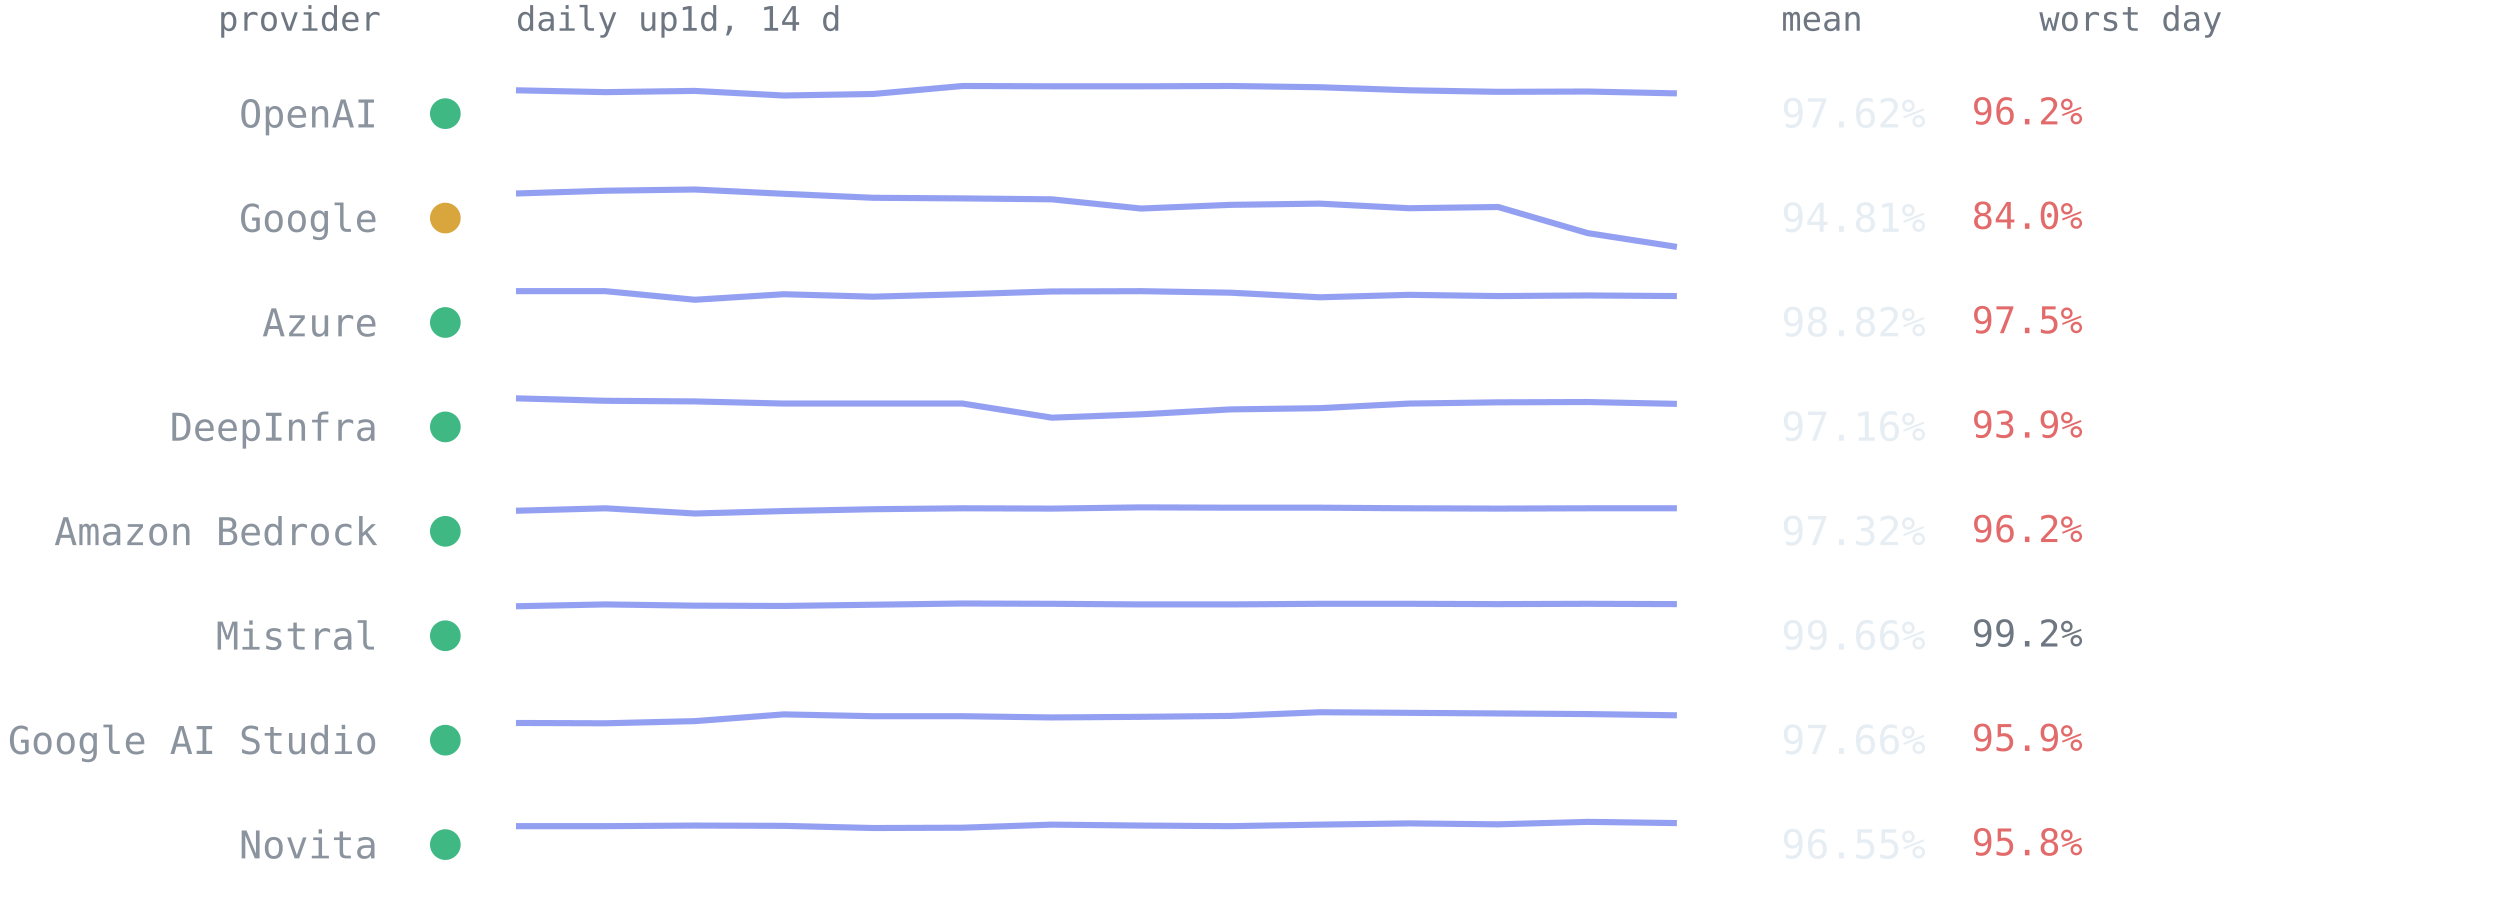
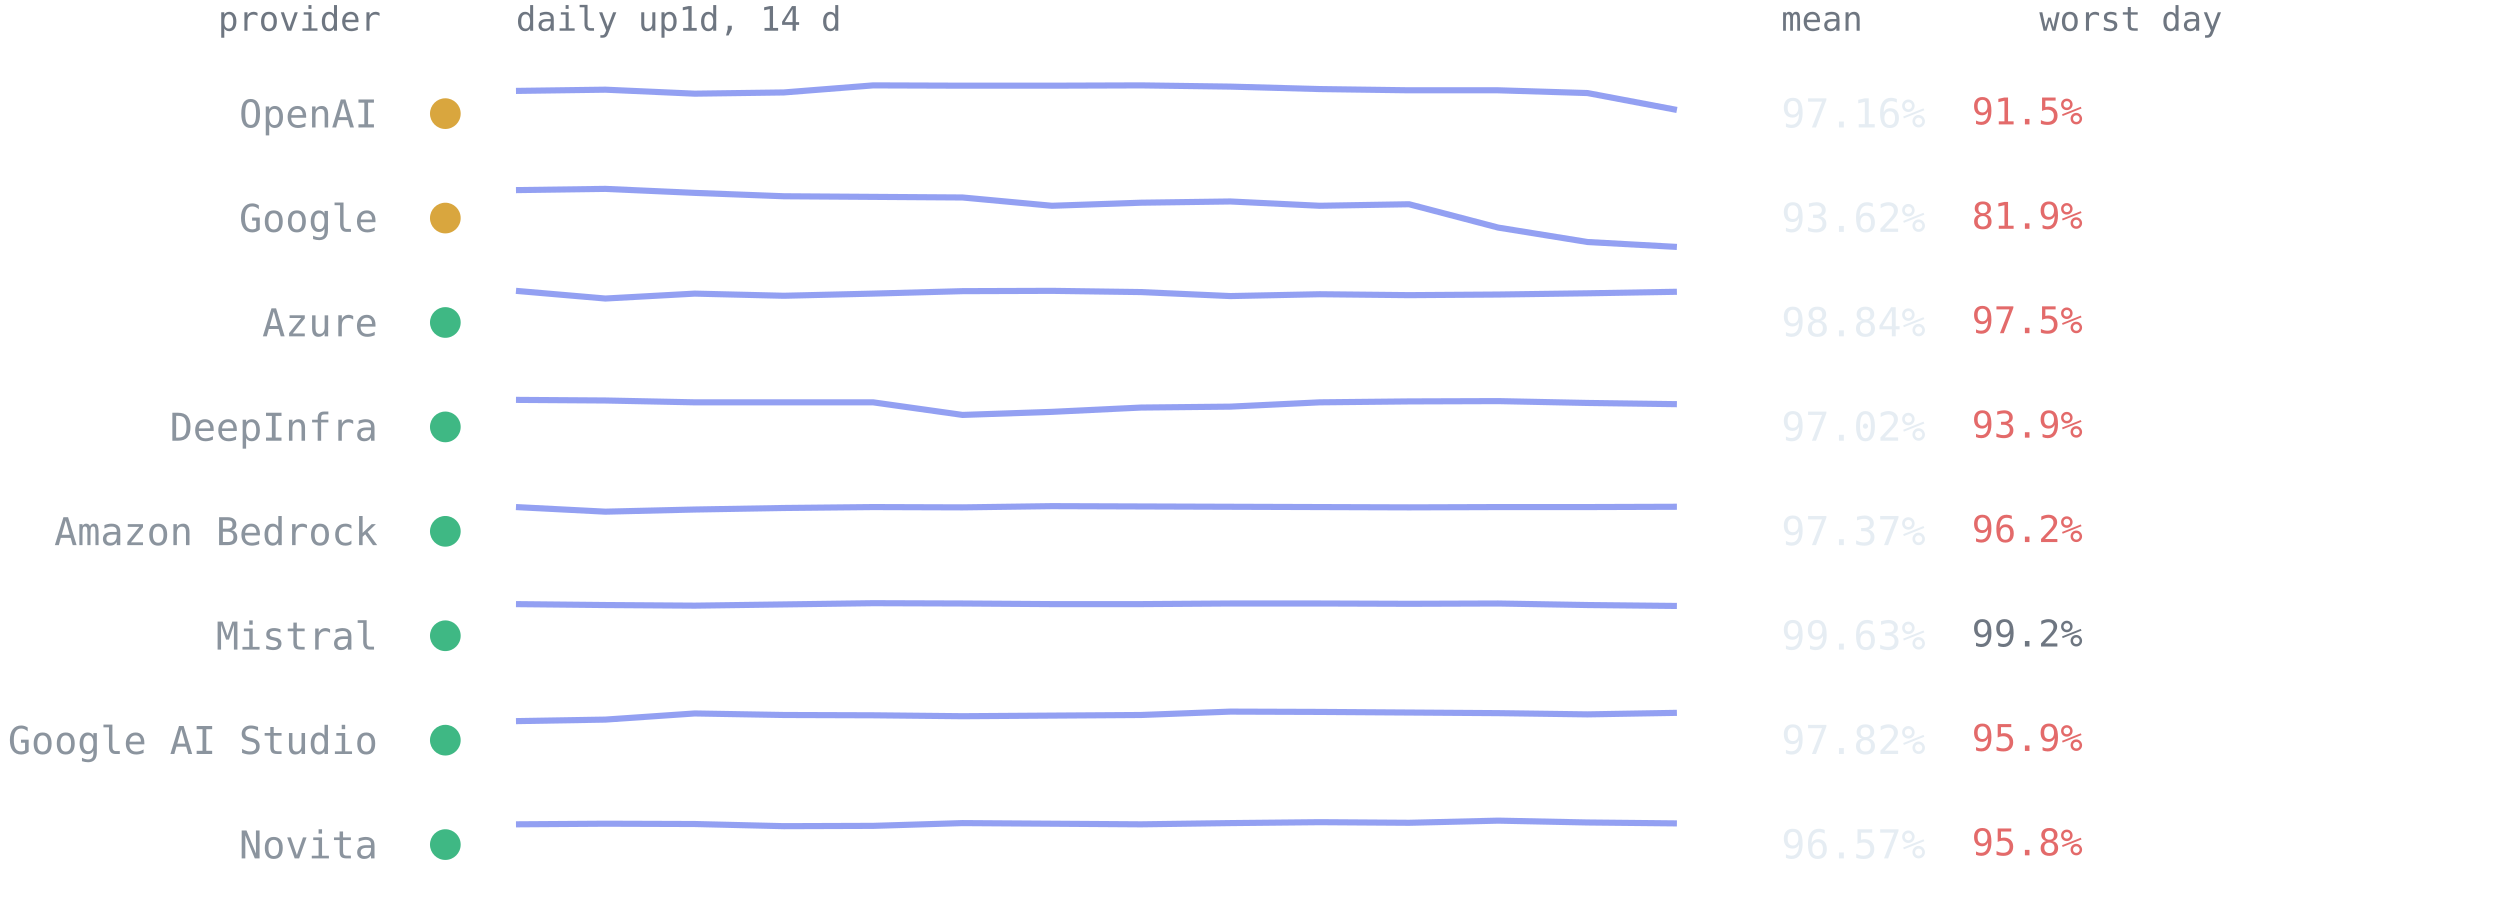
<svg xmlns="http://www.w3.org/2000/svg" viewBox="0 0 814 300" font-family="ui-monospace,SFMono-Regular,Menlo,Consolas,monospace" role="img" aria-label="Per-provider 14-day availability from up1d">
  <text x="124" y="10" text-anchor="end" style="font:11px ui-monospace,SFMono-Regular,Menlo,Consolas,monospace;fill:#6e7681">provider</text>
  <text x="168" y="10" style="font:11px ui-monospace,SFMono-Regular,Menlo,Consolas,monospace;fill:#6e7681">daily up1d, 14 d</text>
  <text x="580" y="10" style="font:11px ui-monospace,SFMono-Regular,Menlo,Consolas,monospace;fill:#6e7681">mean</text>
  <text x="664" y="10" style="font:11px ui-monospace,SFMono-Regular,Menlo,Consolas,monospace;fill:#6e7681">worst day</text>
-   <circle cx="145" cy="37.0" r="5" fill="#3fb884" />
+   <circle cx="145" cy="37.0" r="5" fill="#d9a63e" />
  <text x="123" y="41.5" text-anchor="end" style="font:12.5px ui-monospace,SFMono-Regular,Menlo,Consolas,monospace;fill:#8b949e">OpenAI</text>
-   <polyline points="168.0,29.4 197.1,30.0 226.2,29.6 255.2,31.1 284.3,30.6 313.4,28.0 342.5,28.1 371.5,28.1 400.6,28.0 429.7,28.4 458.8,29.4 487.8,29.9 516.9,29.8 546.0,30.4" fill="none" stroke="#93a0f2" stroke-width="2" stroke-linejoin="round" />
-   <text x="580" y="41.5" style="font:13px ui-monospace,SFMono-Regular,Menlo,Consolas,monospace;fill:#e6edf3">97.62%</text>
-   <text x="642" y="40.5" style="font:12px ui-monospace,SFMono-Regular,Menlo,Consolas,monospace;fill:#e36a6a">96.2%</text>
+   <polyline points="168.0,29.6 197.1,29.2 226.2,30.5 255.2,30.1 284.3,27.8 313.4,27.9 342.5,27.9 371.5,27.8 400.6,28.2 429.7,29.0 458.8,29.4 487.8,29.4 516.9,30.3 546.0,35.8" fill="none" stroke="#93a0f2" stroke-width="2" stroke-linejoin="round" />
+   <text x="580" y="41.5" style="font:13px ui-monospace,SFMono-Regular,Menlo,Consolas,monospace;fill:#e6edf3">97.16%</text>
+   <text x="642" y="40.5" style="font:12px ui-monospace,SFMono-Regular,Menlo,Consolas,monospace;fill:#e36a6a">91.5%</text>
  <circle cx="145" cy="71.0" r="5" fill="#d9a63e" />
  <text x="123" y="75.5" text-anchor="end" style="font:12.5px ui-monospace,SFMono-Regular,Menlo,Consolas,monospace;fill:#8b949e">Google</text>
-   <polyline points="168.0,63.0 197.1,62.1 226.2,61.7 255.2,63.1 284.3,64.4 313.4,64.6 342.5,64.9 371.5,67.9 400.6,66.7 429.7,66.3 458.8,67.8 487.8,67.4 516.9,75.9 546.0,80.4" fill="none" stroke="#93a0f2" stroke-width="2" stroke-linejoin="round" />
-   <text x="580" y="75.5" style="font:13px ui-monospace,SFMono-Regular,Menlo,Consolas,monospace;fill:#e6edf3">94.81%</text>
-   <text x="642" y="74.5" style="font:12px ui-monospace,SFMono-Regular,Menlo,Consolas,monospace;fill:#e36a6a">84.0%</text>
+   <polyline points="168.0,61.9 197.1,61.5 226.2,62.8 255.2,63.9 284.3,64.1 313.4,64.3 342.5,67.0 371.5,66.0 400.6,65.6 429.7,67.0 458.8,66.5 487.8,74.1 516.9,78.8 546.0,80.4" fill="none" stroke="#93a0f2" stroke-width="2" stroke-linejoin="round" />
+   <text x="580" y="75.5" style="font:13px ui-monospace,SFMono-Regular,Menlo,Consolas,monospace;fill:#e6edf3">93.62%</text>
+   <text x="642" y="74.5" style="font:12px ui-monospace,SFMono-Regular,Menlo,Consolas,monospace;fill:#e36a6a">81.9%</text>
  <circle cx="145" cy="105.0" r="5" fill="#3fb884" />
  <text x="123" y="109.5" text-anchor="end" style="font:12.5px ui-monospace,SFMono-Regular,Menlo,Consolas,monospace;fill:#8b949e">Azure</text>
-   <polyline points="168.0,94.8 197.1,94.8 226.2,97.6 255.2,95.8 284.3,96.6 313.4,95.8 342.5,94.9 371.5,94.8 400.6,95.3 429.7,96.8 458.8,96.0 487.8,96.4 516.9,96.2 546.0,96.4" fill="none" stroke="#93a0f2" stroke-width="2" stroke-linejoin="round" />
-   <text x="580" y="109.5" style="font:13px ui-monospace,SFMono-Regular,Menlo,Consolas,monospace;fill:#e6edf3">98.82%</text>
+   <polyline points="168.0,94.7 197.1,97.2 226.2,95.6 255.2,96.3 284.3,95.6 313.4,94.8 342.5,94.7 371.5,95.1 400.6,96.4 429.7,95.8 458.8,96.1 487.8,95.9 516.9,95.5 546.0,95.0" fill="none" stroke="#93a0f2" stroke-width="2" stroke-linejoin="round" />
+   <text x="580" y="109.5" style="font:13px ui-monospace,SFMono-Regular,Menlo,Consolas,monospace;fill:#e6edf3">98.84%</text>
  <text x="642" y="108.5" style="font:12px ui-monospace,SFMono-Regular,Menlo,Consolas,monospace;fill:#e36a6a">97.5%</text>
  <circle cx="145" cy="139.0" r="5" fill="#3fb884" />
  <text x="123" y="143.5" text-anchor="end" style="font:12.5px ui-monospace,SFMono-Regular,Menlo,Consolas,monospace;fill:#8b949e">DeepInfra</text>
-   <polyline points="168.0,129.7 197.1,130.5 226.2,130.7 255.2,131.4 284.3,131.4 313.4,131.4 342.5,136.0 371.5,134.9 400.6,133.3 429.7,132.9 458.8,131.4 487.8,131.0 516.9,130.9 546.0,131.5" fill="none" stroke="#93a0f2" stroke-width="2" stroke-linejoin="round" />
-   <text x="580" y="143.5" style="font:13px ui-monospace,SFMono-Regular,Menlo,Consolas,monospace;fill:#e6edf3">97.16%</text>
+   <polyline points="168.0,130.2 197.1,130.4 226.2,131.0 255.2,131.0 284.3,131.0 313.4,135.1 342.5,134.1 371.5,132.7 400.6,132.4 429.7,131.0 458.8,130.7 487.8,130.6 516.9,131.2 546.0,131.6" fill="none" stroke="#93a0f2" stroke-width="2" stroke-linejoin="round" />
+   <text x="580" y="143.5" style="font:13px ui-monospace,SFMono-Regular,Menlo,Consolas,monospace;fill:#e6edf3">97.02%</text>
  <text x="642" y="142.5" style="font:12px ui-monospace,SFMono-Regular,Menlo,Consolas,monospace;fill:#e36a6a">93.9%</text>
  <circle cx="145" cy="173.0" r="5" fill="#3fb884" />
  <text x="123" y="177.5" text-anchor="end" style="font:12.5px ui-monospace,SFMono-Regular,Menlo,Consolas,monospace;fill:#8b949e">Amazon Bedrock</text>
-   <polyline points="168.0,166.3 197.1,165.5 226.2,167.2 255.2,166.4 284.3,165.8 313.4,165.5 342.5,165.6 371.5,165.2 400.6,165.3 429.7,165.3 458.8,165.5 487.8,165.6 516.9,165.5 546.0,165.5" fill="none" stroke="#93a0f2" stroke-width="2" stroke-linejoin="round" />
-   <text x="580" y="177.5" style="font:13px ui-monospace,SFMono-Regular,Menlo,Consolas,monospace;fill:#e6edf3">97.32%</text>
+   <polyline points="168.0,165.1 197.1,166.6 226.2,165.9 255.2,165.4 284.3,165.1 313.4,165.2 342.5,164.8 371.5,164.9 400.6,165.0 429.7,165.1 458.8,165.2 487.8,165.1 516.9,165.1 546.0,165.0" fill="none" stroke="#93a0f2" stroke-width="2" stroke-linejoin="round" />
+   <text x="580" y="177.5" style="font:13px ui-monospace,SFMono-Regular,Menlo,Consolas,monospace;fill:#e6edf3">97.37%</text>
  <text x="642" y="176.5" style="font:12px ui-monospace,SFMono-Regular,Menlo,Consolas,monospace;fill:#e36a6a">96.2%</text>
  <circle cx="145" cy="207.0" r="5" fill="#3fb884" />
  <text x="123" y="211.5" text-anchor="end" style="font:12.5px ui-monospace,SFMono-Regular,Menlo,Consolas,monospace;fill:#8b949e">Mistral</text>
-   <polyline points="168.0,197.4 197.1,196.8 226.2,197.2 255.2,197.3 284.3,196.9 313.4,196.5 342.5,196.6 371.5,196.8 400.6,196.8 429.7,196.6 458.8,196.6 487.8,196.7 516.9,196.6 546.0,196.7" fill="none" stroke="#93a0f2" stroke-width="2" stroke-linejoin="round" />
-   <text x="580" y="211.5" style="font:13px ui-monospace,SFMono-Regular,Menlo,Consolas,monospace;fill:#e6edf3">99.66%</text>
+   <polyline points="168.0,196.7 197.1,197.0 226.2,197.2 255.2,196.8 284.3,196.4 313.4,196.5 342.5,196.7 371.5,196.7 400.6,196.5 429.7,196.5 458.8,196.6 487.8,196.5 516.9,197.0 546.0,197.3" fill="none" stroke="#93a0f2" stroke-width="2" stroke-linejoin="round" />
+   <text x="580" y="211.5" style="font:13px ui-monospace,SFMono-Regular,Menlo,Consolas,monospace;fill:#e6edf3">99.63%</text>
  <text x="642" y="210.5" style="font:12px ui-monospace,SFMono-Regular,Menlo,Consolas,monospace;fill:#6e7681">99.2%</text>
  <circle cx="145" cy="241.0" r="5" fill="#3fb884" />
  <text x="123" y="245.5" text-anchor="end" style="font:12.5px ui-monospace,SFMono-Regular,Menlo,Consolas,monospace;fill:#8b949e">Google AI Studio</text>
-   <polyline points="168.0,235.4 197.1,235.5 226.2,234.8 255.2,232.6 284.3,233.2 313.4,233.2 342.5,233.6 371.5,233.4 400.6,233.1 429.7,231.9 458.8,232.1 487.8,232.3 516.9,232.5 546.0,232.9" fill="none" stroke="#93a0f2" stroke-width="2" stroke-linejoin="round" />
-   <text x="580" y="245.5" style="font:13px ui-monospace,SFMono-Regular,Menlo,Consolas,monospace;fill:#e6edf3">97.66%</text>
+   <polyline points="168.0,234.8 197.1,234.3 226.2,232.3 255.2,232.8 284.3,232.9 313.4,233.2 342.5,233.0 371.5,232.8 400.6,231.7 429.7,231.8 458.8,232.0 487.8,232.2 516.9,232.6 546.0,232.1" fill="none" stroke="#93a0f2" stroke-width="2" stroke-linejoin="round" />
+   <text x="580" y="245.5" style="font:13px ui-monospace,SFMono-Regular,Menlo,Consolas,monospace;fill:#e6edf3">97.82%</text>
  <text x="642" y="244.5" style="font:12px ui-monospace,SFMono-Regular,Menlo,Consolas,monospace;fill:#e36a6a">95.9%</text>
  <circle cx="145" cy="275.0" r="5" fill="#3fb884" />
  <text x="123" y="279.5" text-anchor="end" style="font:12.5px ui-monospace,SFMono-Regular,Menlo,Consolas,monospace;fill:#8b949e">Novita</text>
-   <polyline points="168.0,269.0 197.1,269.0 226.2,268.8 255.2,268.9 284.3,269.6 313.4,269.5 342.5,268.5 371.5,268.8 400.6,269.0 429.7,268.5 458.8,268.1 487.8,268.4 516.9,267.6 546.0,268.0" fill="none" stroke="#93a0f2" stroke-width="2" stroke-linejoin="round" />
-   <text x="580" y="279.5" style="font:13px ui-monospace,SFMono-Regular,Menlo,Consolas,monospace;fill:#e6edf3">96.55%</text>
+   <polyline points="168.0,268.4 197.1,268.2 226.2,268.3 255.2,269.0 284.3,268.9 313.4,268.0 342.5,268.2 371.5,268.4 400.6,268.0 429.7,267.7 458.8,267.9 487.8,267.2 516.9,267.8 546.0,268.1" fill="none" stroke="#93a0f2" stroke-width="2" stroke-linejoin="round" />
+   <text x="580" y="279.5" style="font:13px ui-monospace,SFMono-Regular,Menlo,Consolas,monospace;fill:#e6edf3">96.57%</text>
  <text x="642" y="278.5" style="font:12px ui-monospace,SFMono-Regular,Menlo,Consolas,monospace;fill:#e36a6a">95.8%</text>
</svg>
